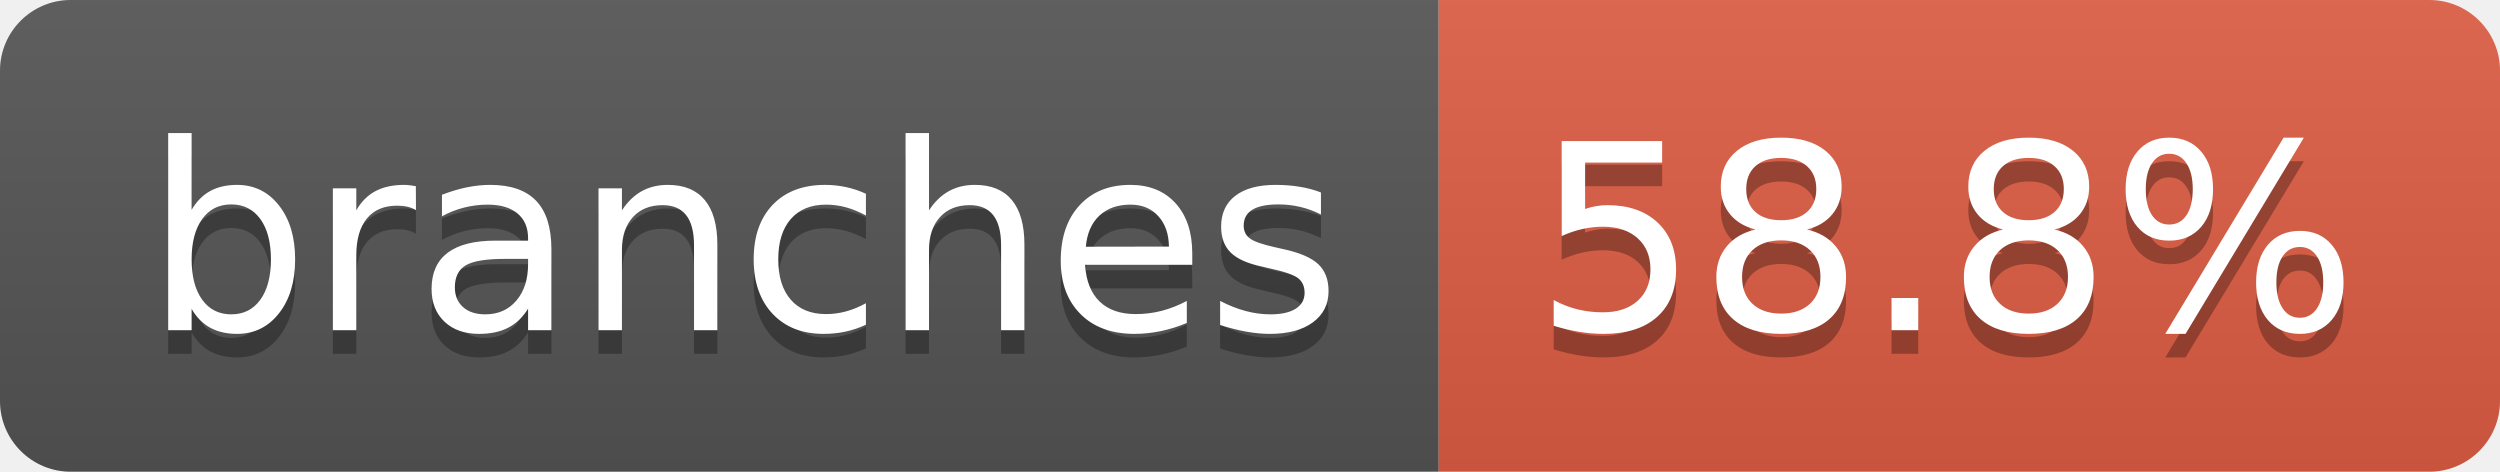
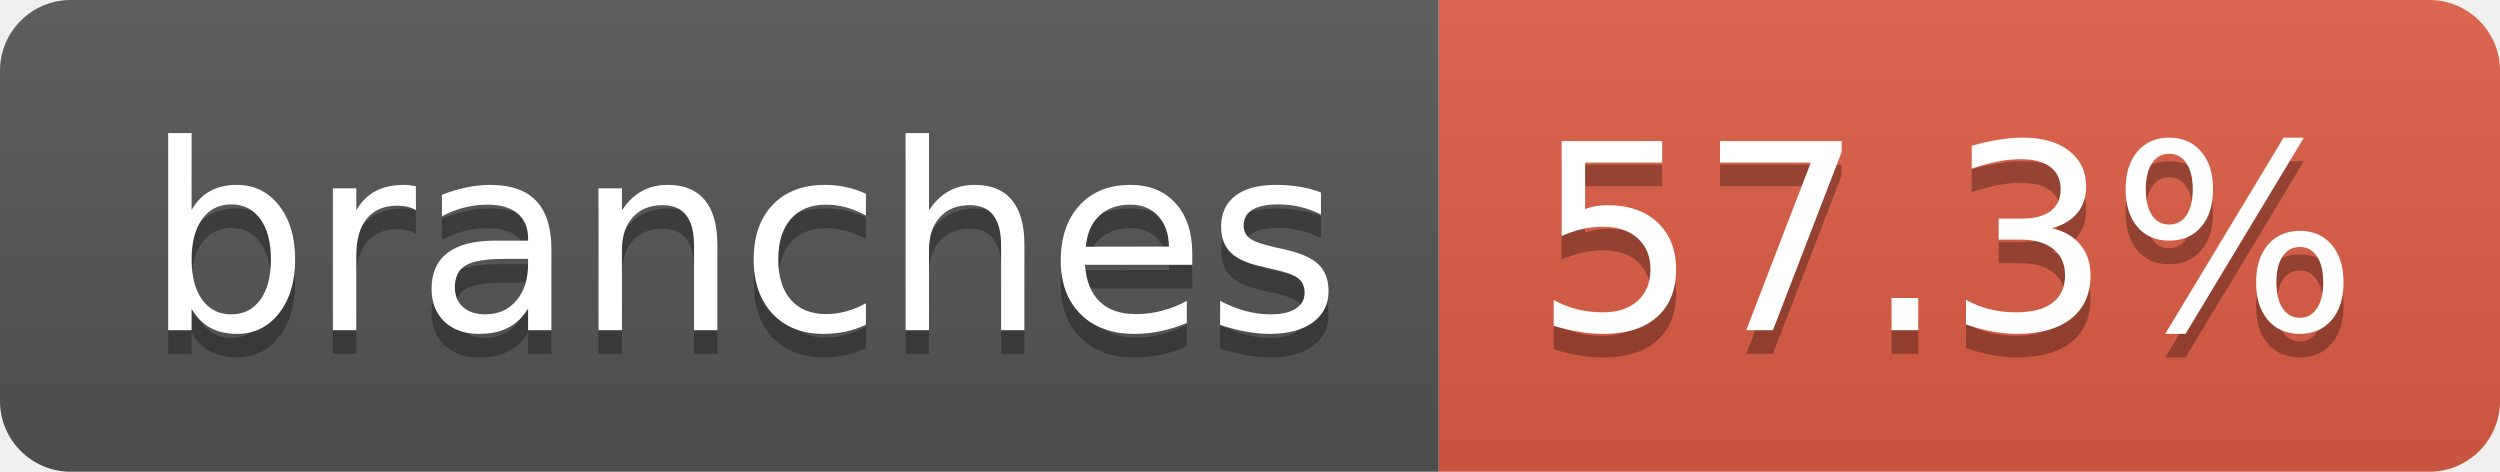
- <svg xmlns="http://www.w3.org/2000/svg" width="106" height="20" role="img" aria-label="branches: 58.8%">
+ <svg xmlns="http://www.w3.org/2000/svg" width="106" height="20" role="img" aria-label="branches: 57.3%">
  <linearGradient id="s" x2="0" y2="100%">
    <stop offset="0" stop-color="#bbb" stop-opacity=".1" />
    <stop offset="1" stop-opacity=".1" />
  </linearGradient>
  <clipPath id="r">
    <rect width="106" height="20" rx="3" fill="#fff" />
  </clipPath>
  <g clip-path="url(#r)">
    <rect width="61" height="20" fill="#555" />
    <rect x="61" width="45" height="20" fill="#e05d44" />
    <rect width="106" height="20" fill="url(#s)" />
  </g>
  <g fill="#fff" text-anchor="middle" font-family="Verdana,Geneva,DejaVu Sans,sans-serif" text-rendering="geometricPrecision" font-size="110">
    <text aria-hidden="true" x="315" y="150" fill="#010101" fill-opacity=".3" transform="scale(.1)" textLength="507">branches</text>
    <text x="315" y="140" transform="scale(.1)" fill="#fff" textLength="507">branches</text>
-     <text aria-hidden="true" x="825" y="150" fill="#010101" fill-opacity=".3" transform="scale(.1)" textLength="350">58.8%</text>
-     <text x="825" y="140" transform="scale(.1)" fill="#fff" textLength="350">58.8%</text>
+     <text aria-hidden="true" x="825" y="150" fill="#010101" fill-opacity=".3" transform="scale(.1)" textLength="350">57.3%</text>
+     <text x="825" y="140" transform="scale(.1)" fill="#fff" textLength="350">57.3%</text>
  </g>
</svg>
